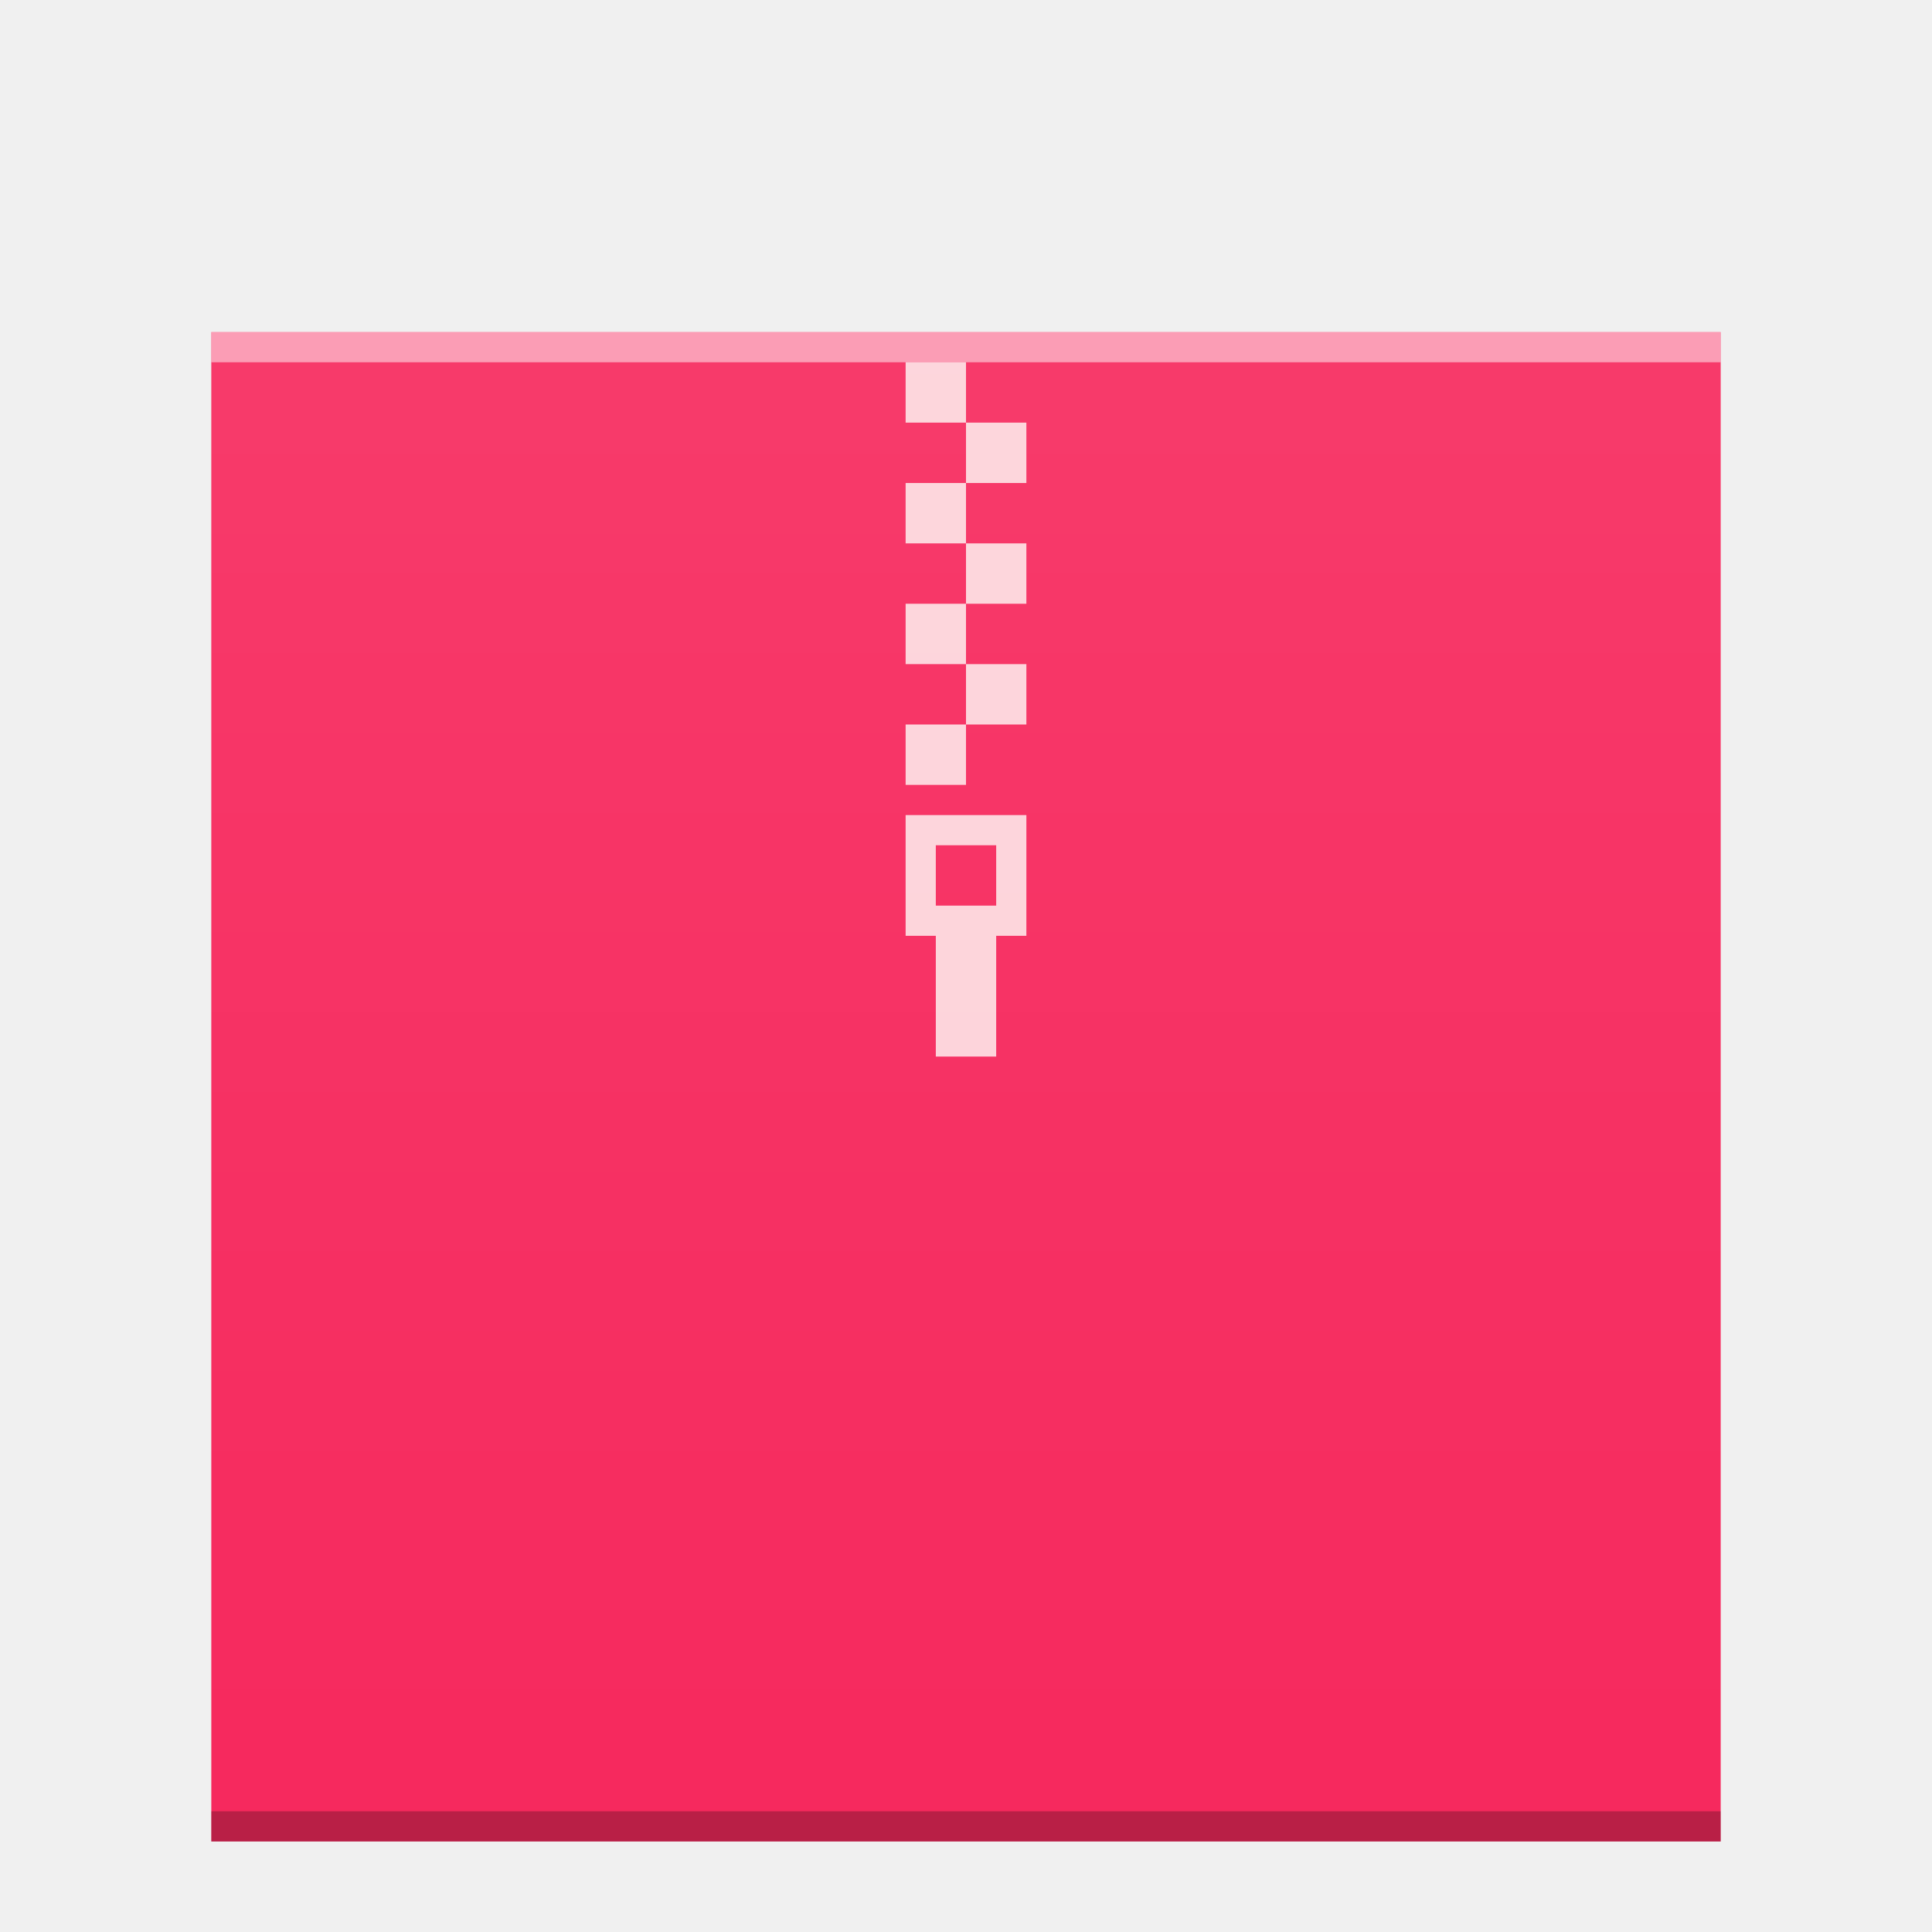
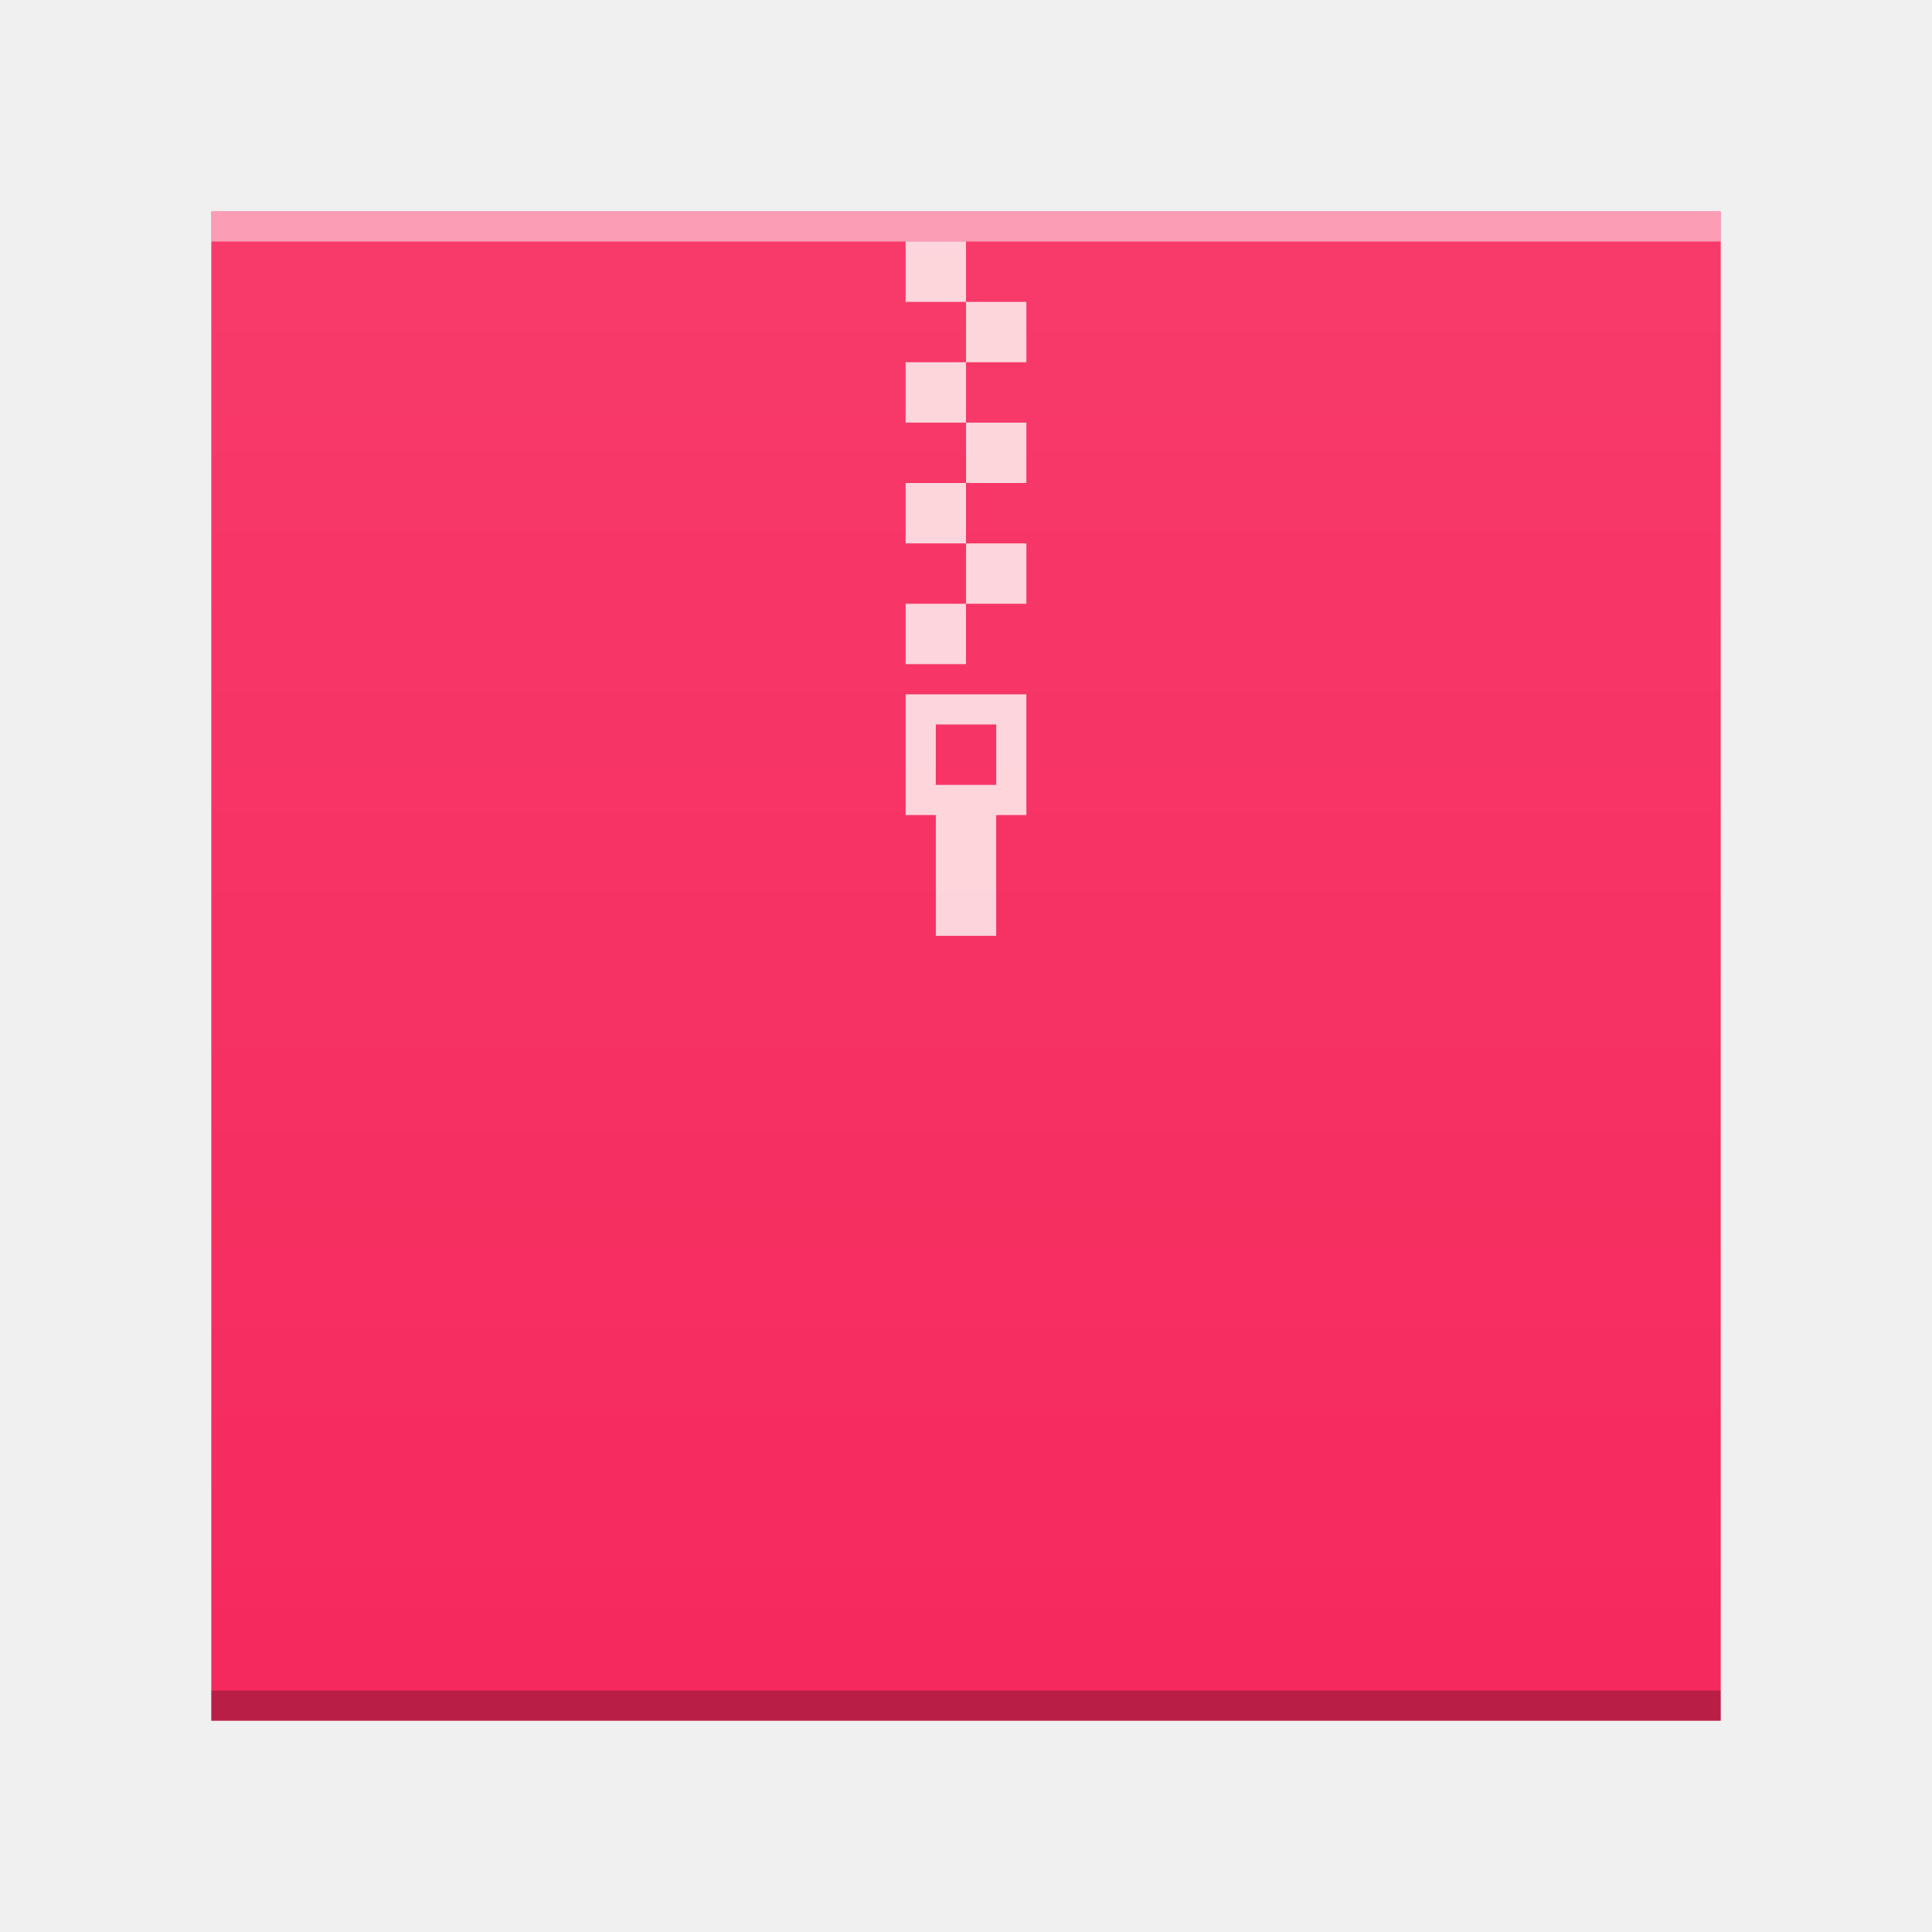
- <svg xmlns="http://www.w3.org/2000/svg" xmlns:xlink="http://www.w3.org/1999/xlink" width="64" version="1.1" viewBox="0 0 64 64" height="64" id="svg2">
+ <svg xmlns="http://www.w3.org/2000/svg" xmlns:xlink="http://www.w3.org/1999/xlink" width="64" version="1.1" viewBox="0 4 64 64" height="64" id="svg2">
  <defs id="defs4">
    <linearGradient xlink:href="#linearGradient6251" id="linearGradient5849" gradientUnits="userSpaceOnUse" gradientTransform="matrix(1,0,0,0.8458734,-47,-272.7337)" x1="58" y1="403.411" x2="58" y2="323.823" />
    <linearGradient id="linearGradient6251">
      <stop style="stop-color:#ffffff;stop-opacity:0" offset="0" id="stop6253" />
      <stop style="stop-color:#ffffff;stop-opacity:0.2" offset="1" id="stop6255" />
    </linearGradient>
  </defs>
  <rect y="11.001" x="7" height="50" width="50" id="rect5837" style="color:#000000;clip-rule:nonzero;display:inline;overflow:visible;visibility:visible;opacity:1;isolation:auto;mix-blend-mode:normal;color-interpolation:sRGB;color-interpolation-filters:linearRGB;solid-color:#000000;solid-opacity:1;fill:#f6265b;fill-opacity:1;fill-rule:nonzero;stroke:none;stroke-width:1;stroke-linecap:butt;stroke-linejoin:miter;stroke-miterlimit:4;stroke-dasharray:none;stroke-dashoffset:0;stroke-opacity:1;marker:none;color-rendering:auto;image-rendering:auto;shape-rendering:auto;text-rendering:auto;enable-background:accumulate" />
  <rect width="50" x="7" y="60.001" height="1" style="color:#000000;clip-rule:nonzero;display:inline;overflow:visible;visibility:visible;opacity:0.25;isolation:auto;mix-blend-mode:normal;color-interpolation:sRGB;color-interpolation-filters:linearRGB;solid-color:#000000;solid-opacity:1;fill:#000000;fill-opacity:1;fill-rule:nonzero;stroke-width:1;stroke-linecap:butt;stroke-linejoin:miter;stroke-miterlimit:4;stroke-dasharray:none;stroke-dashoffset:0;stroke-opacity:1;color-rendering:auto;image-rendering:auto;shape-rendering:auto;text-rendering:auto;enable-background:accumulate" id="rect5839" />
  <rect width="50" x="7" y="11.001" height="1" style="color:#000000;clip-rule:nonzero;display:inline;overflow:visible;visibility:visible;opacity:0.5;isolation:auto;mix-blend-mode:normal;color-interpolation:sRGB;color-interpolation-filters:linearRGB;solid-color:#000000;solid-opacity:1;fill:#ffffff;fill-opacity:1;fill-rule:nonzero;stroke-width:1;stroke-linecap:butt;stroke-linejoin:miter;stroke-miterlimit:4;stroke-dasharray:none;stroke-dashoffset:0;stroke-opacity:1;color-rendering:auto;image-rendering:auto;shape-rendering:auto;text-rendering:auto;enable-background:accumulate" id="rect5841" />
  <path style="opacity:0.8;fill:#fffcf9;fill-opacity:1" d="m 30,12 0,2 2,0 0,-2 -2,0 z m 2,2 0,2 2,0 0,-2 -2,0 z m 0,2 -2,0 0,2 2,0 0,-2 z m 0,2 0,2 2,0 0,-2 -2,0 z m 0,2 -2,0 0,2 2,0 0,-2 z m 0,2 0,2 2,0 0,-2 -2,0 z m 0,2 -2,0 0,2 2,0 0,-2 z m -2,3 0,4 1,0 0,4 2,0 0,-4 1,0 0,-4 -4,0 z m 1,1 2,0 0,2 -2,0 0,-2 z" id="rect4173-3-3" />
  <rect style="color:#000000;clip-rule:nonzero;display:inline;overflow:visible;visibility:visible;opacity:0.552;isolation:auto;mix-blend-mode:normal;color-interpolation:sRGB;color-interpolation-filters:linearRGB;solid-color:#000000;solid-opacity:1;fill:url(#linearGradient5849);fill-opacity:1;fill-rule:nonzero;stroke:none;stroke-width:1;stroke-linecap:butt;stroke-linejoin:miter;stroke-miterlimit:4;stroke-dasharray:none;stroke-dashoffset:0;stroke-opacity:1;marker:none;color-rendering:auto;image-rendering:auto;shape-rendering:auto;text-rendering:auto;enable-background:accumulate" id="rect5847" width="50" height="50" x="7" y="11.001" />
</svg>
